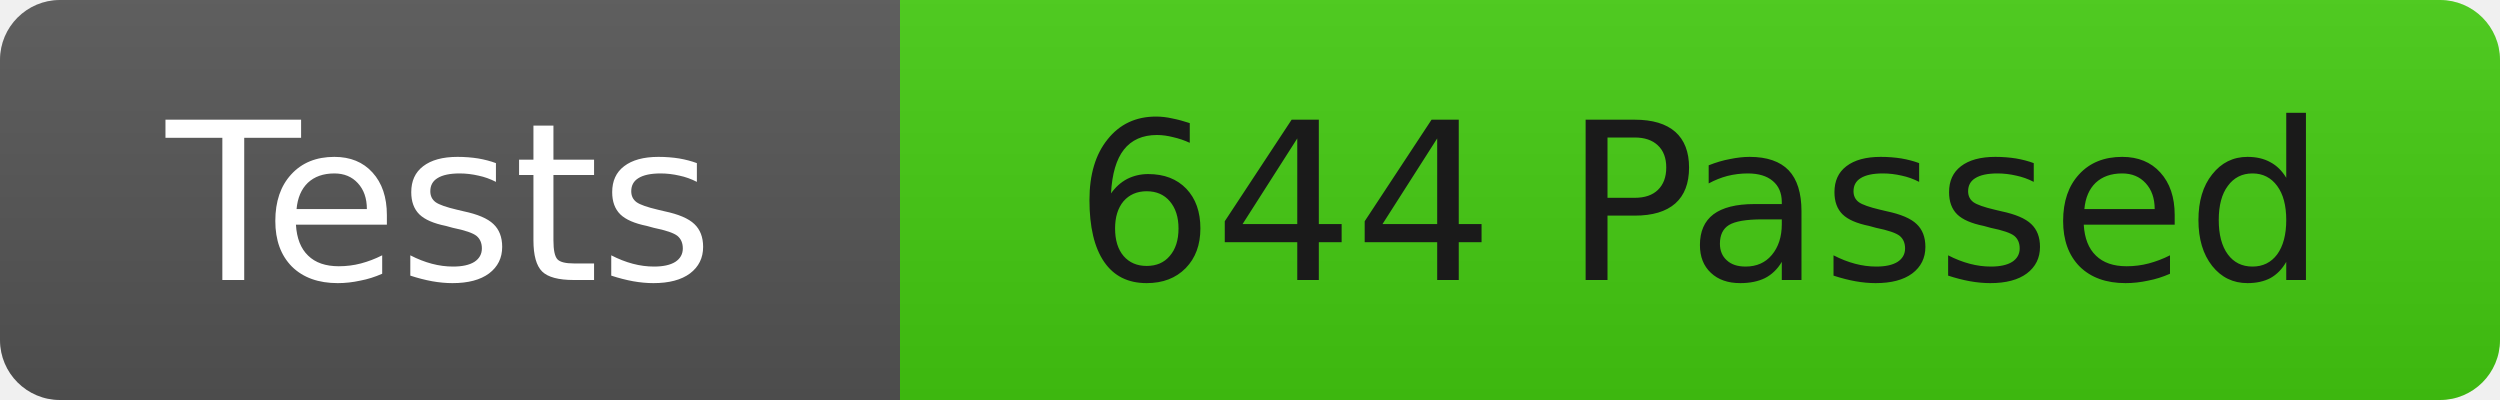
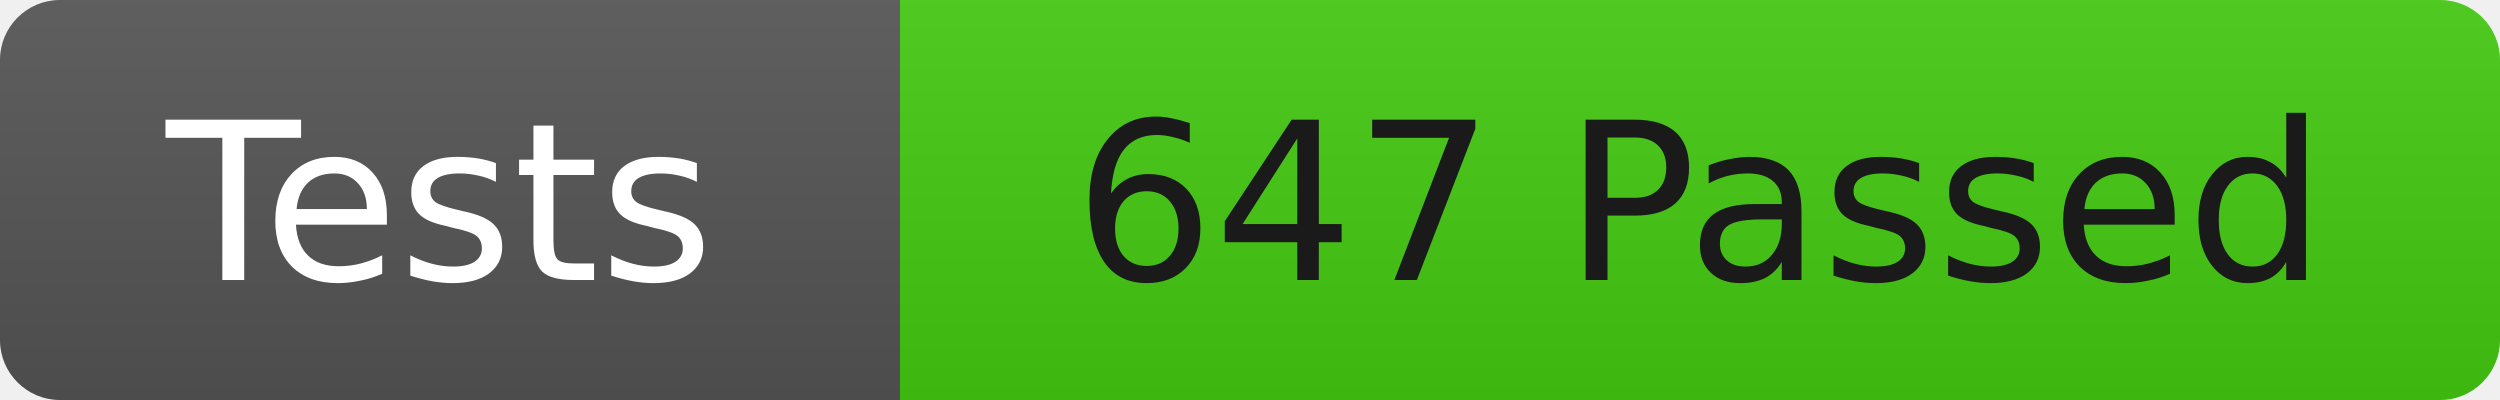
<svg xmlns="http://www.w3.org/2000/svg" width="125" height="20">
  <linearGradient id="b" x2="0" y2="100%">
    <stop offset="0" stop-color="#bbb" stop-opacity=".1" />
    <stop offset="1" stop-opacity=".1" />
  </linearGradient>
  <clipPath id="r">
    <rect width="125" height="20" rx="3" fill="#fff" />
  </clipPath>
  <g clip-path="url(#r)">
    <rect width="45" height="20" fill="#555" />
    <rect x="45" width="80" height="20" fill="#4c1" />
    <rect width="125" height="20" fill="url(#b)" />
  </g>
  <g fill="#fff" font-family="DejaVu Sans,Verdana,Geneva,sans-serif" font-size="11">
    <text x="22" y="14" text-anchor="middle">Tests</text>
-     <text x="85" y="14" fill="#1a1a1a" text-anchor="middle">644 Passed</text>
+     <text x="85" y="14" fill="#1a1a1a" text-anchor="middle">647 Passed</text>
  </g>
</svg>
